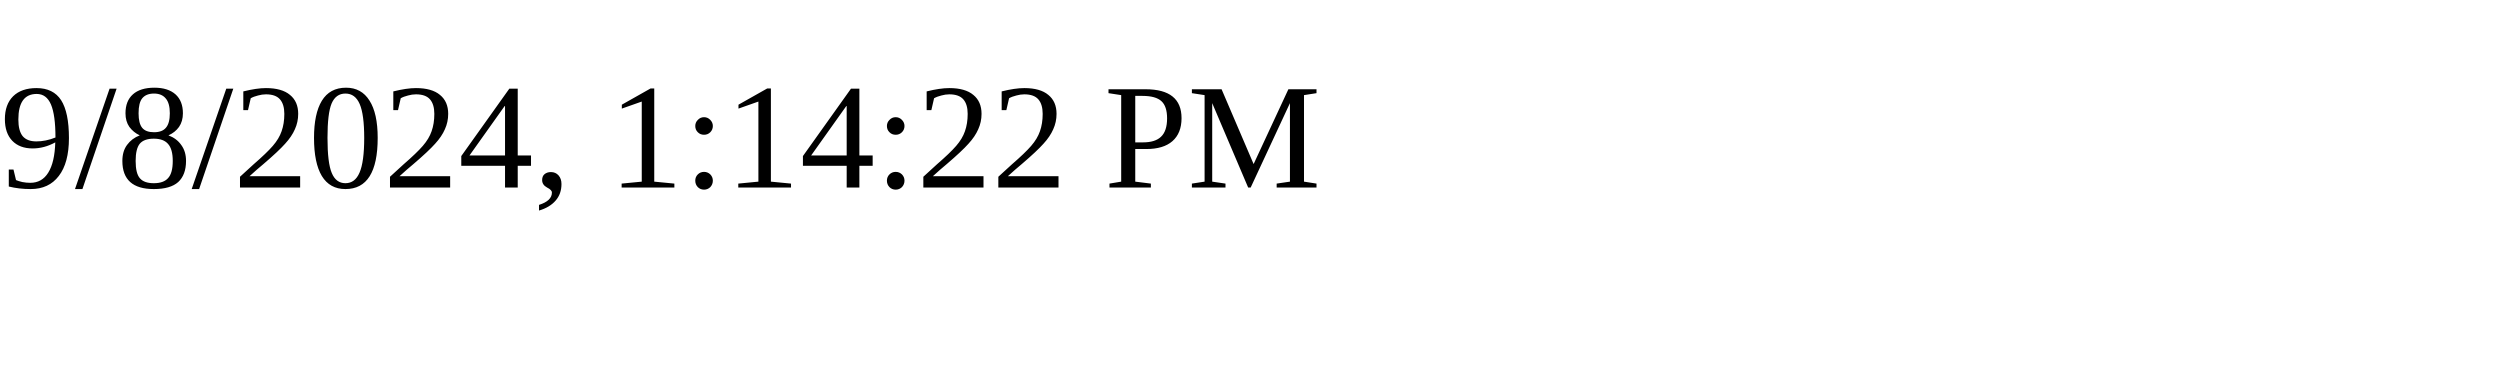
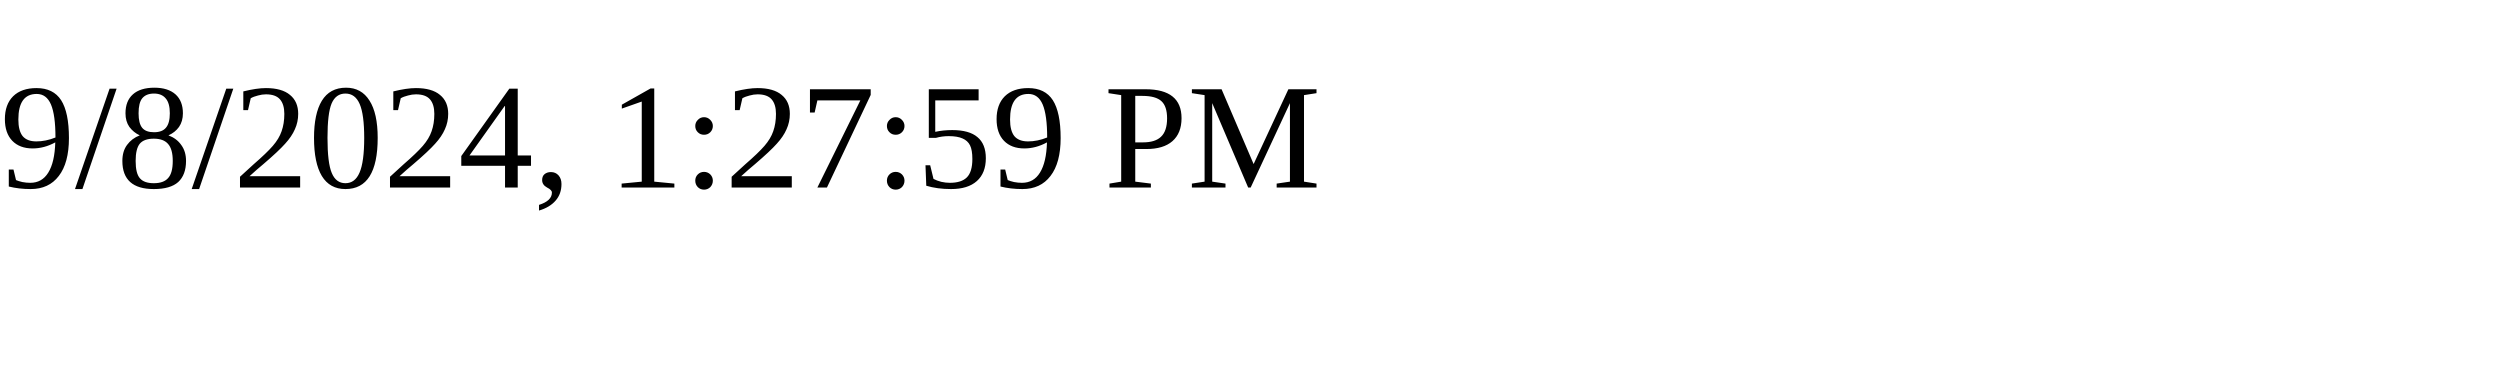
<svg xmlns="http://www.w3.org/2000/svg" height="30" width="200">
-   <text x="0" y="15">9/8/2024, 1:14:22 PM</text>
+   <text x="0" y="15">9/8/2024, 1:27:59 PM</text>
</svg>
